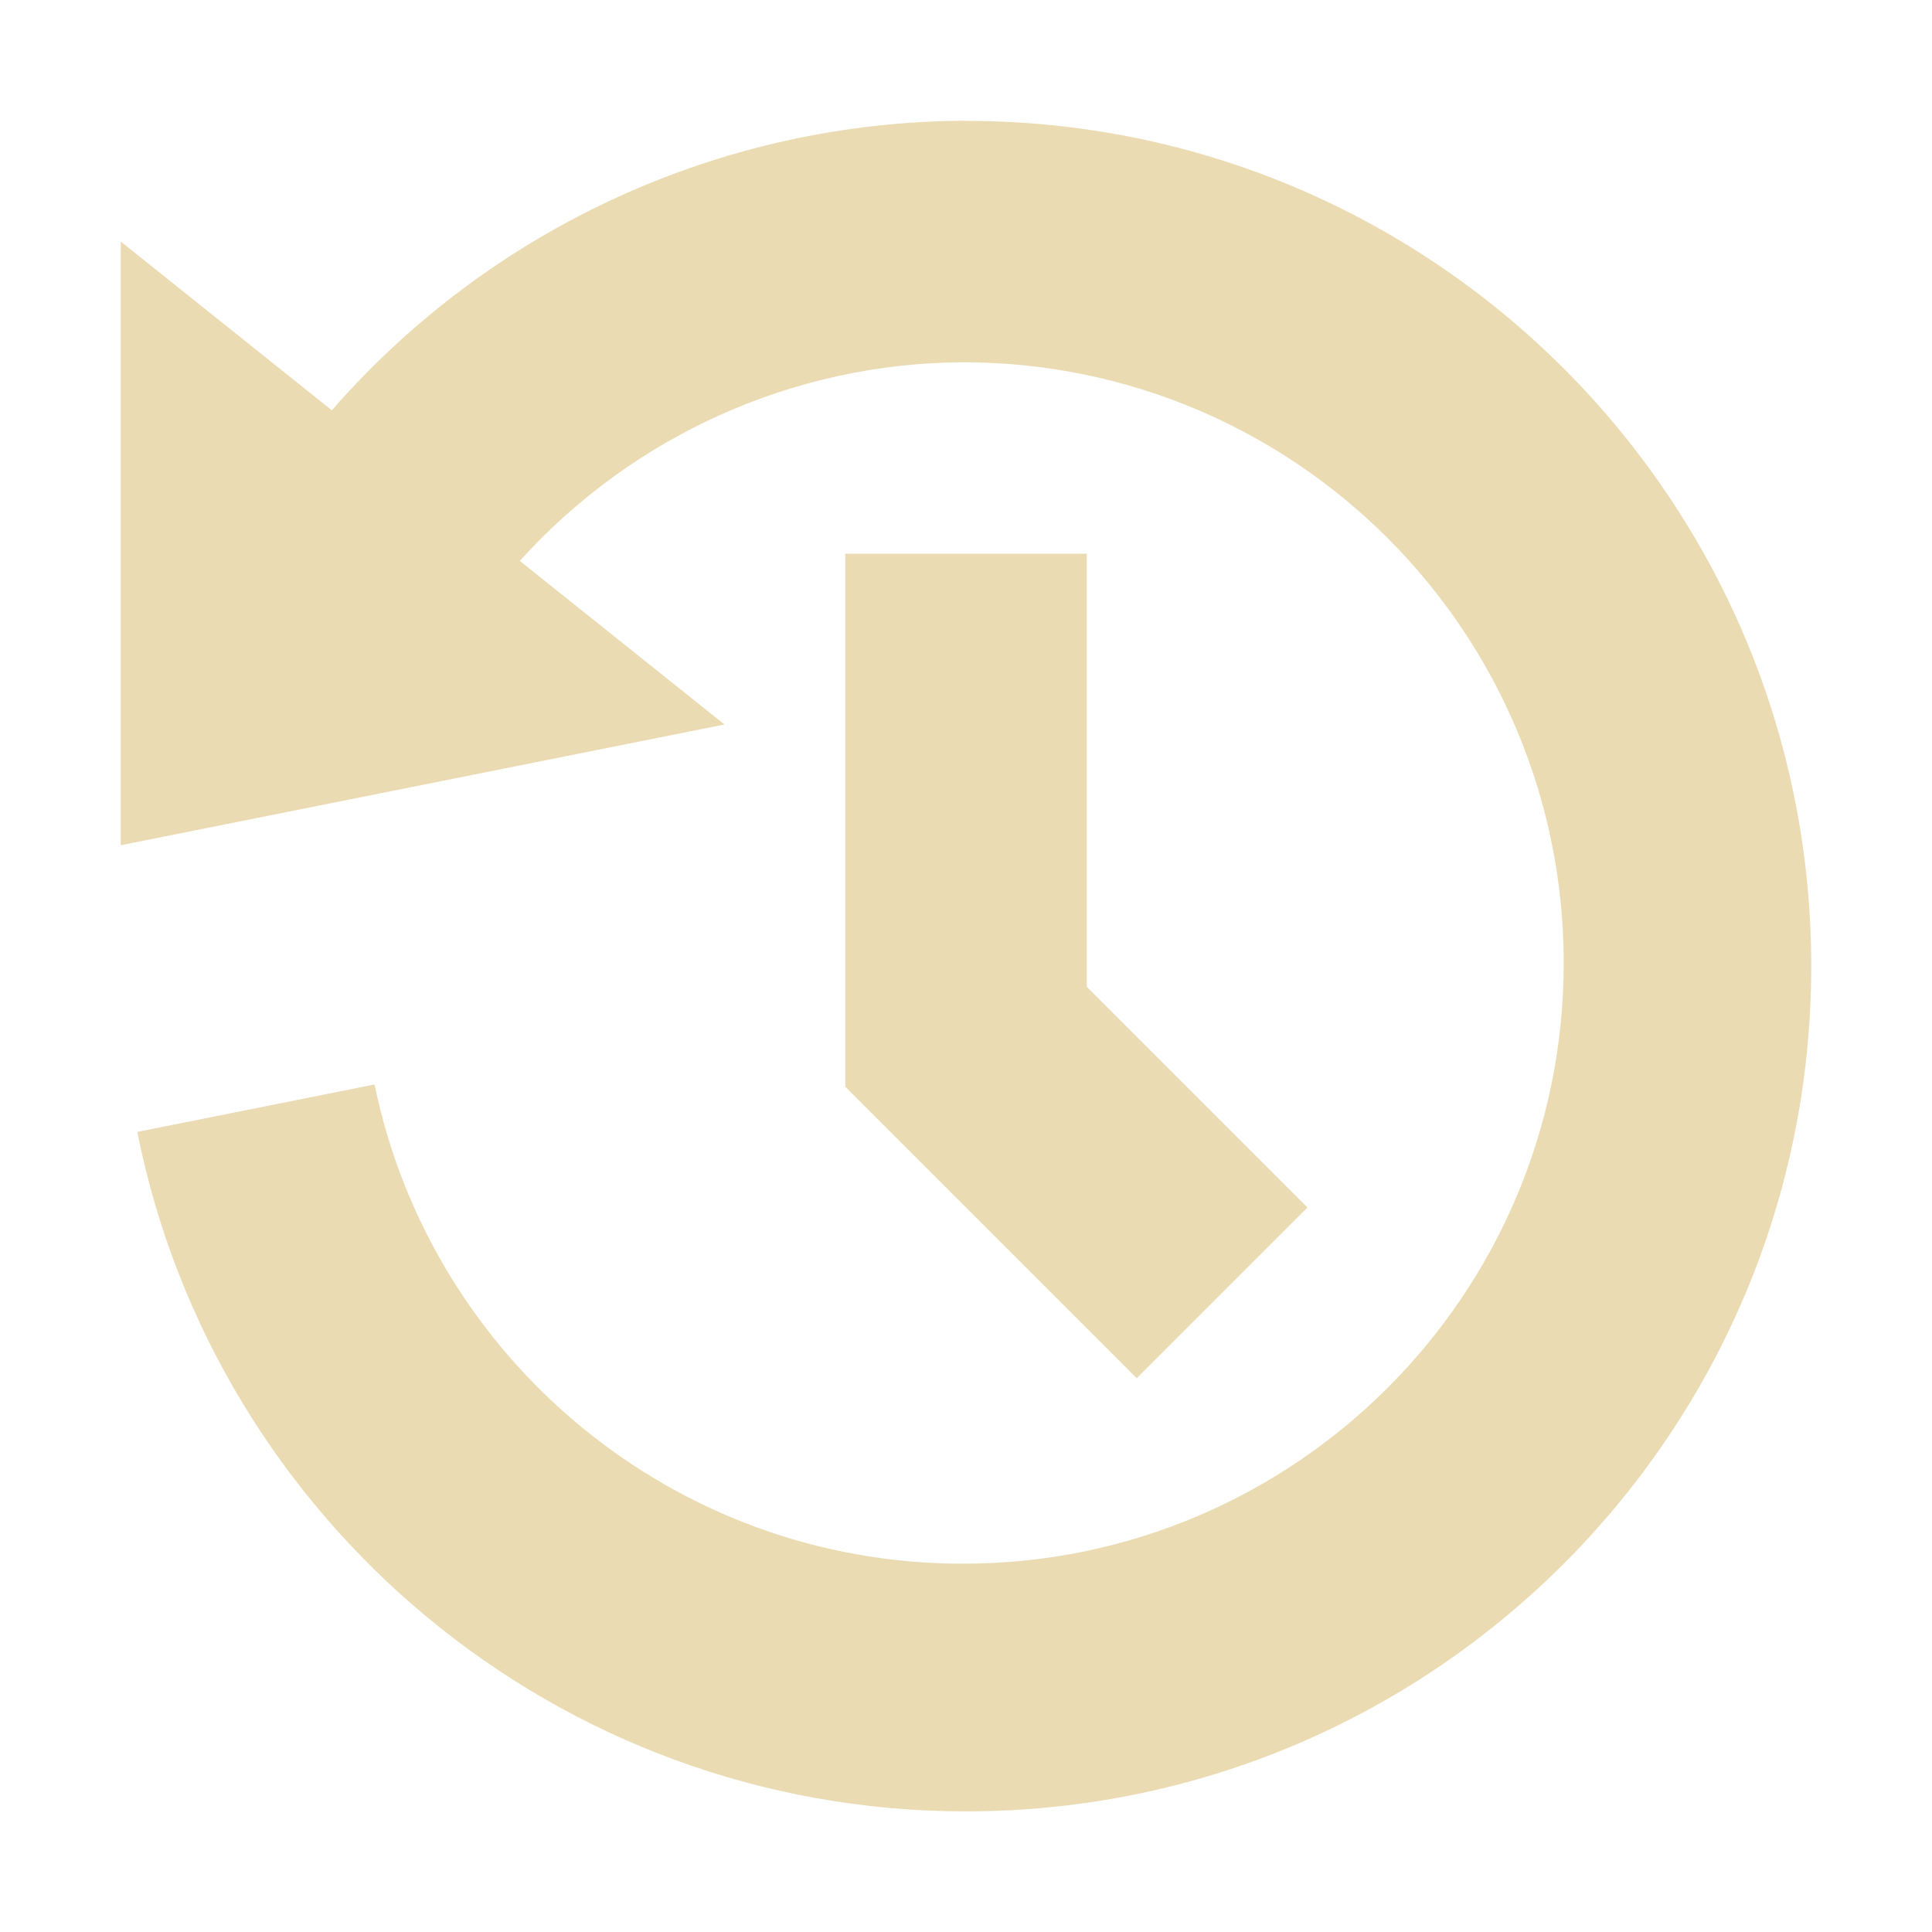
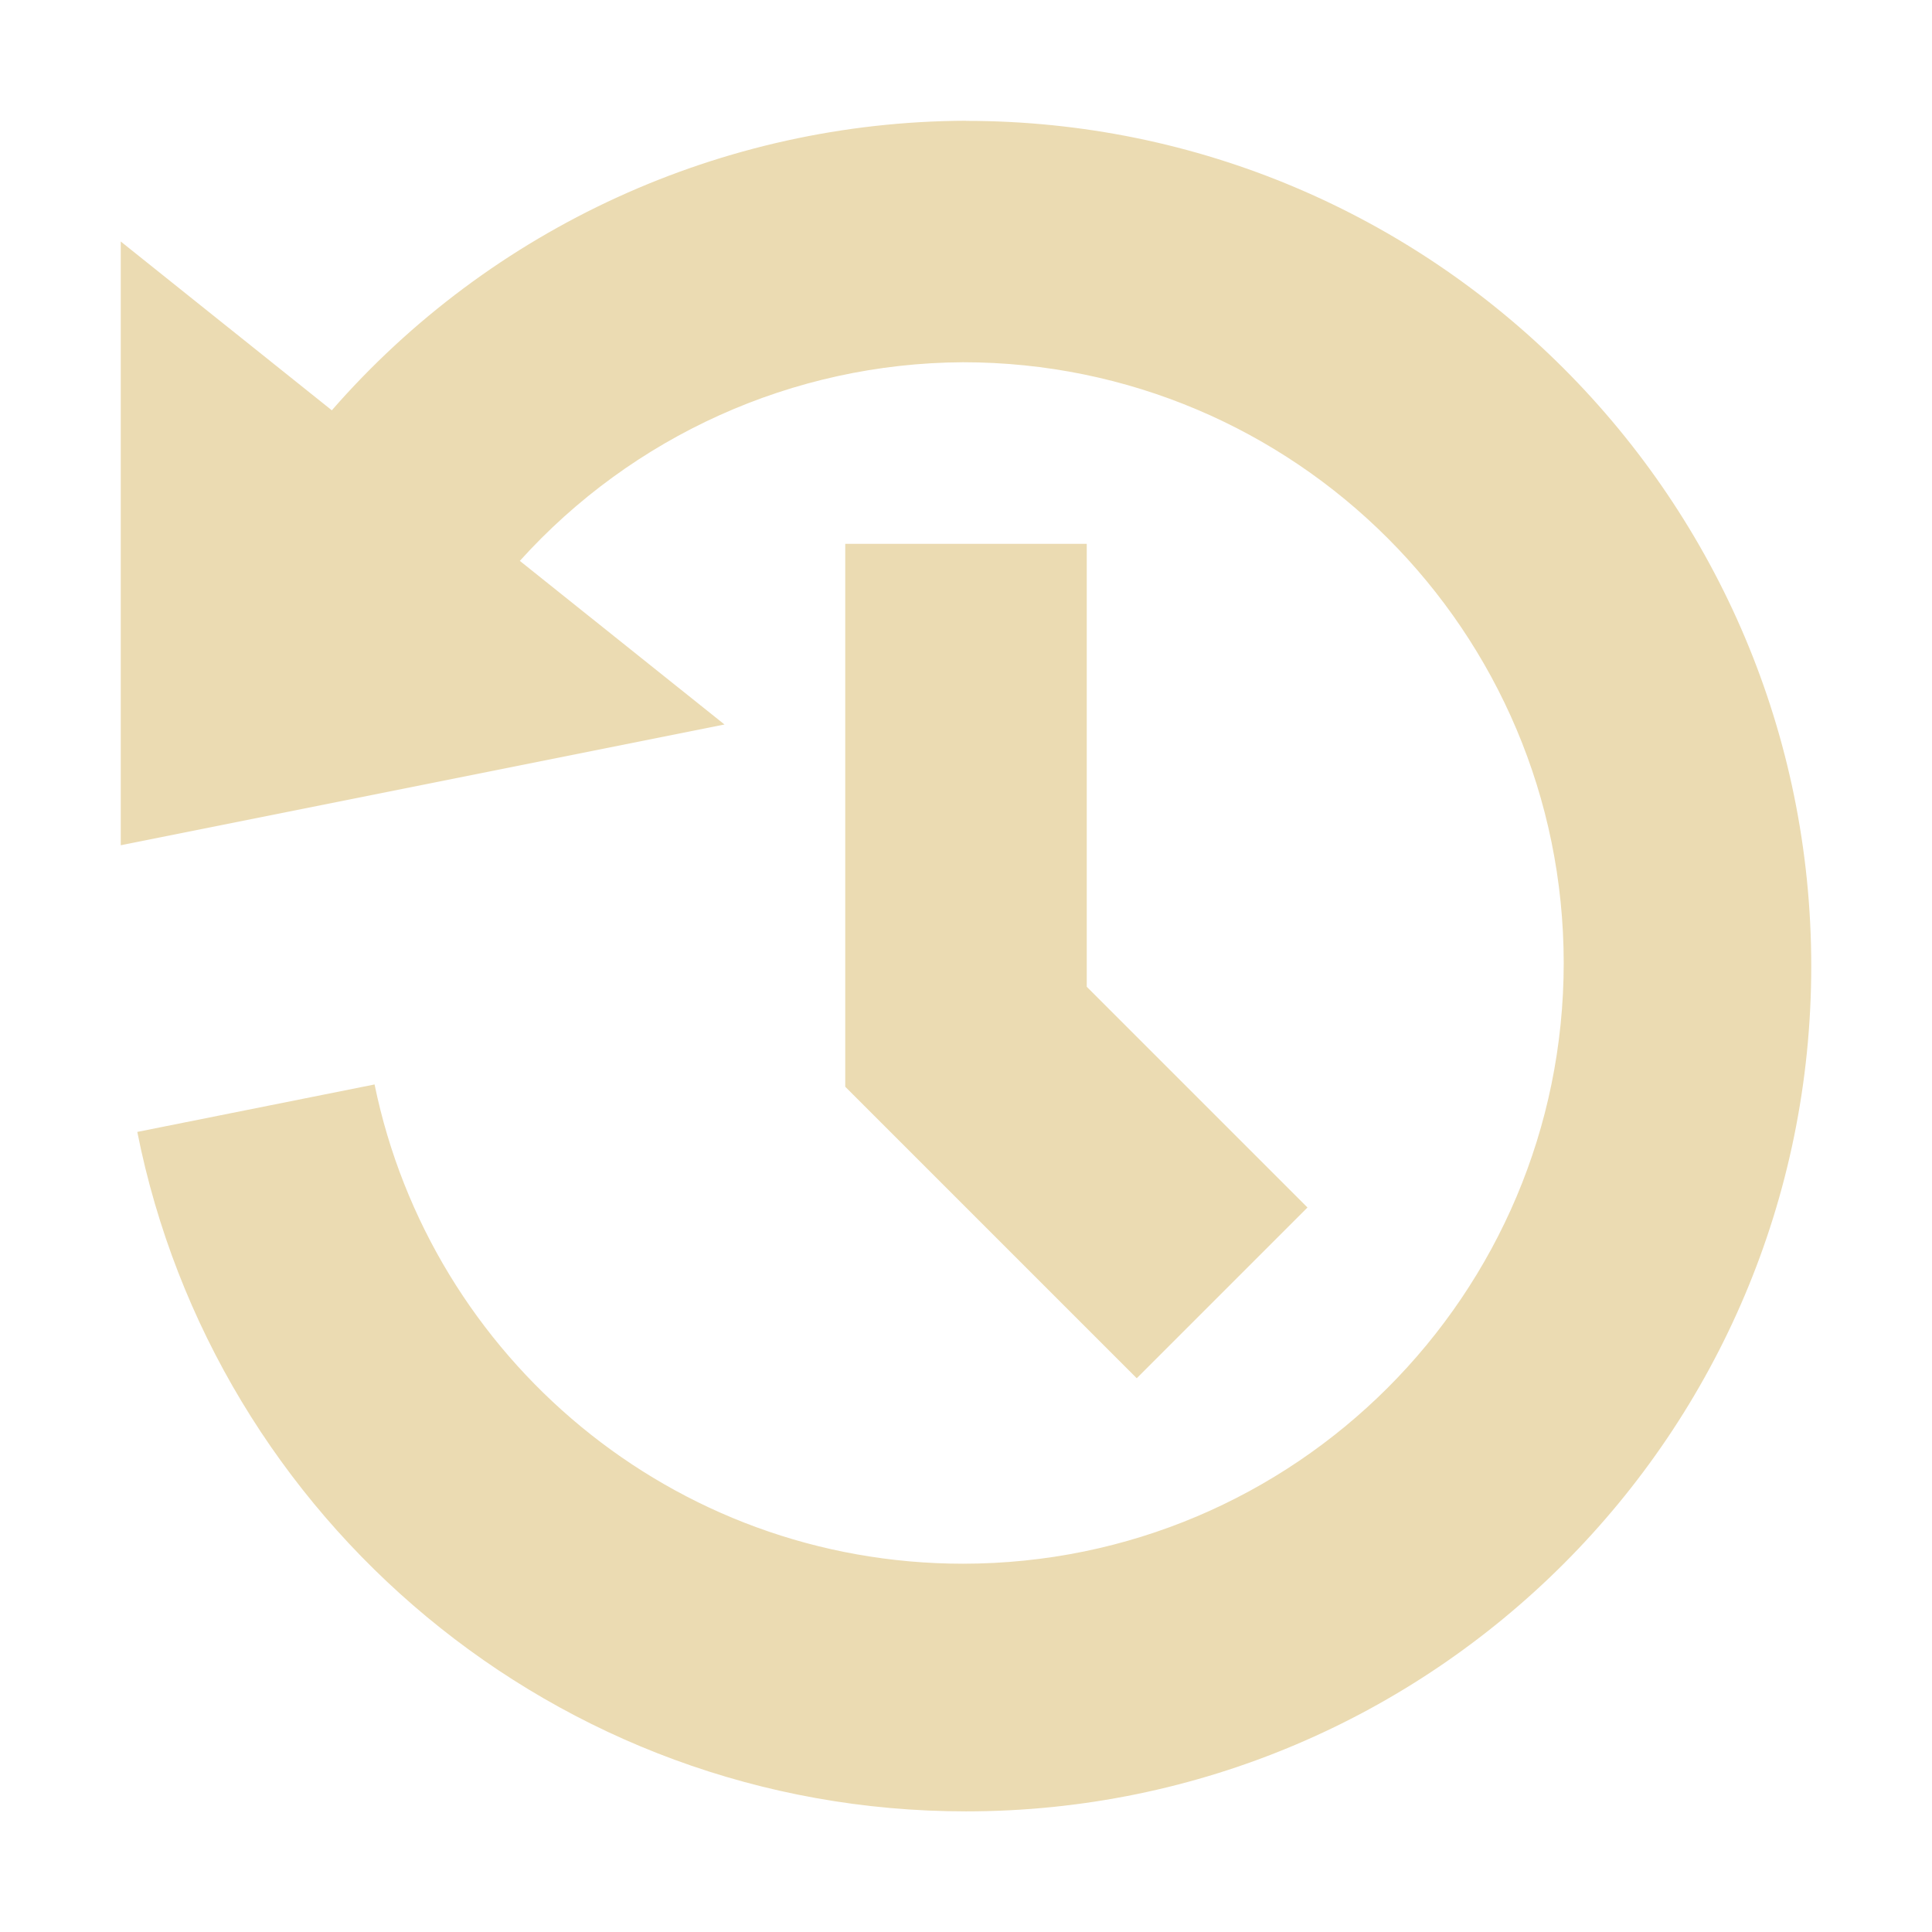
- <svg xmlns="http://www.w3.org/2000/svg" width="16" height="16" version="1.1">
+ <svg xmlns="http://www.w3.org/2000/svg" width="16" height="16" version="1.1" viewBox="0 0 16 16">
  <defs>
    <style id="current-color-scheme" type="text/css">.ColorScheme-Text { color:#ebdbb2; } .ColorScheme-Highlight { color:#458588; }</style>
  </defs>
-   <path class="ColorScheme-Text" d="m8 1c-2.021 0.006-3.933 0.886-5.252 2.398l-1.748-1.398v5l5-1-1.695-1.355c0.931-1.032 2.259-1.638 3.67-1.645 2.747 1.46e-4 4.974 2.227 4.975 4.975-1.46e-4 2.747-2.227 4.974-4.975 4.975-2.403-1.28e-4 -4.408-1.704-4.873-3.969l-1.965 0.393c0.638 3.208 3.468 5.627 6.863 5.627 3.866 0 7-3.134 7-7s-3.134-7-7-7zm-1 3.586v4.414l2.414 2.414 1.414-1.414-1.828-1.828v-3.586z" fill="currentColor" />
+   <path class="ColorScheme-Text" d="m8 1c-2.021 0.007-3.933 0.886-5.252 2.398l-1.748-1.398v5l5-1-1.695-1.355c0.931-1.032 2.259-1.638 3.67-1.645 2.747 1.457e-4 4.974 2.227 4.975 4.975-1.46e-4 2.747-2.227 4.974-4.975 4.975-2.403-1.28e-4 -4.408-1.704-4.873-3.969l-1.965 0.393c0.638 3.208 3.468 5.627 6.863 5.627 3.866 0 7-3.134 7-7s-3.134-7-7-7zm-1 3.504v4.496l2.414 2.414 1.414-1.414-1.828-1.828v-3.668z" fill="currentColor" />
</svg>
